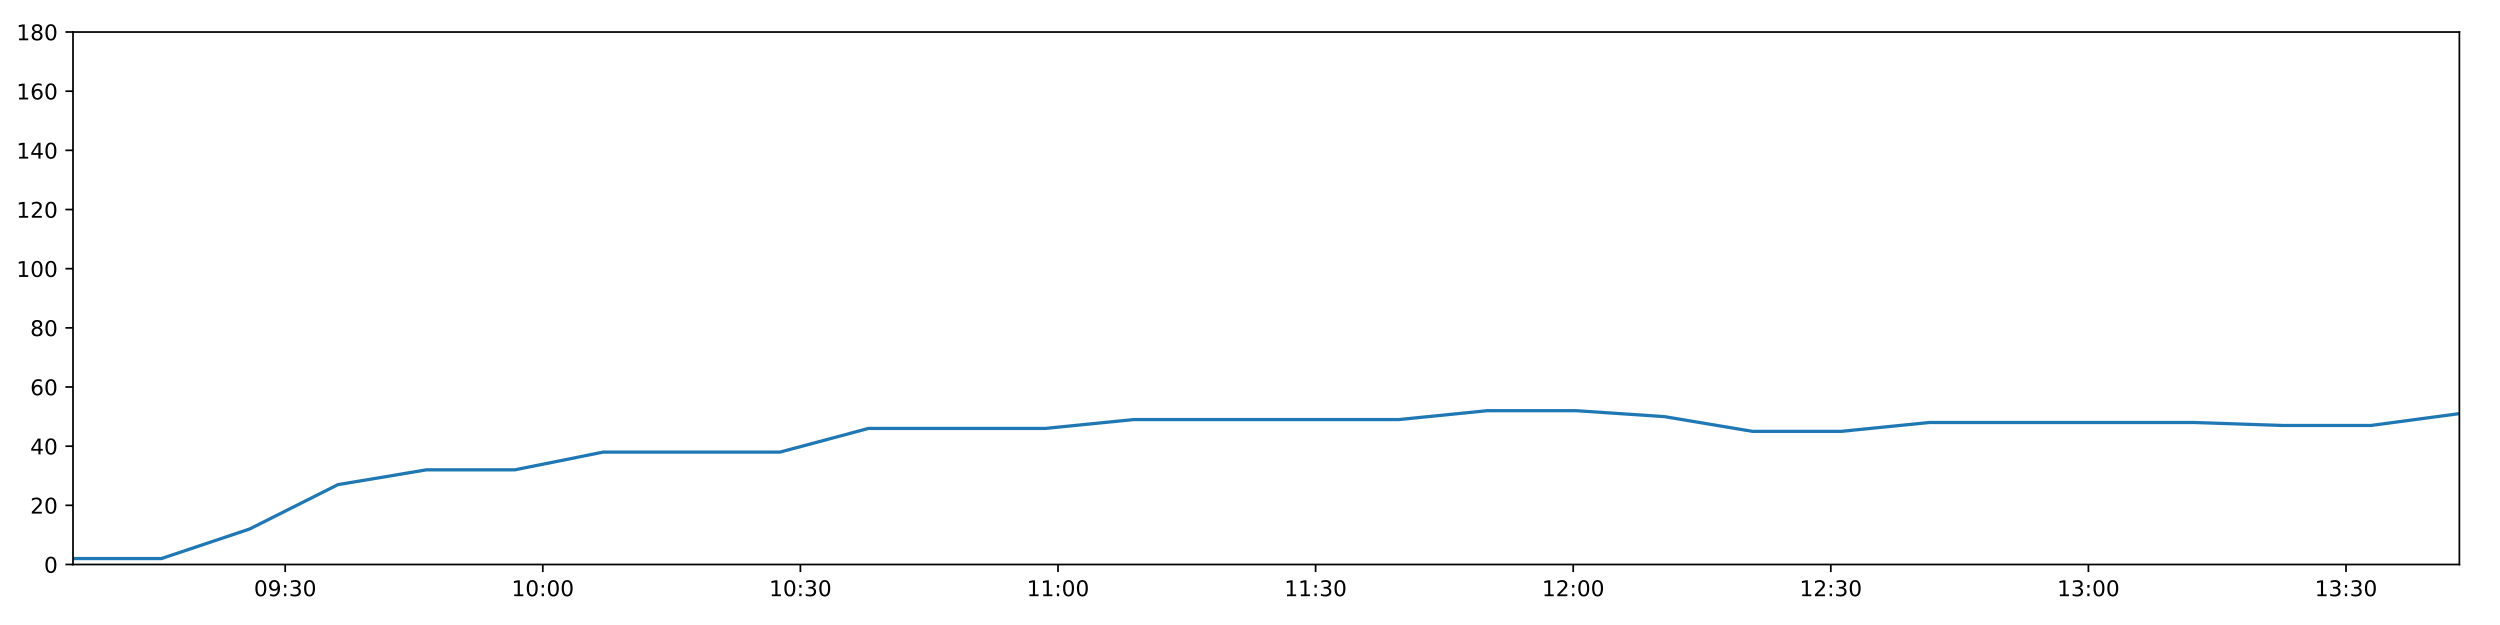
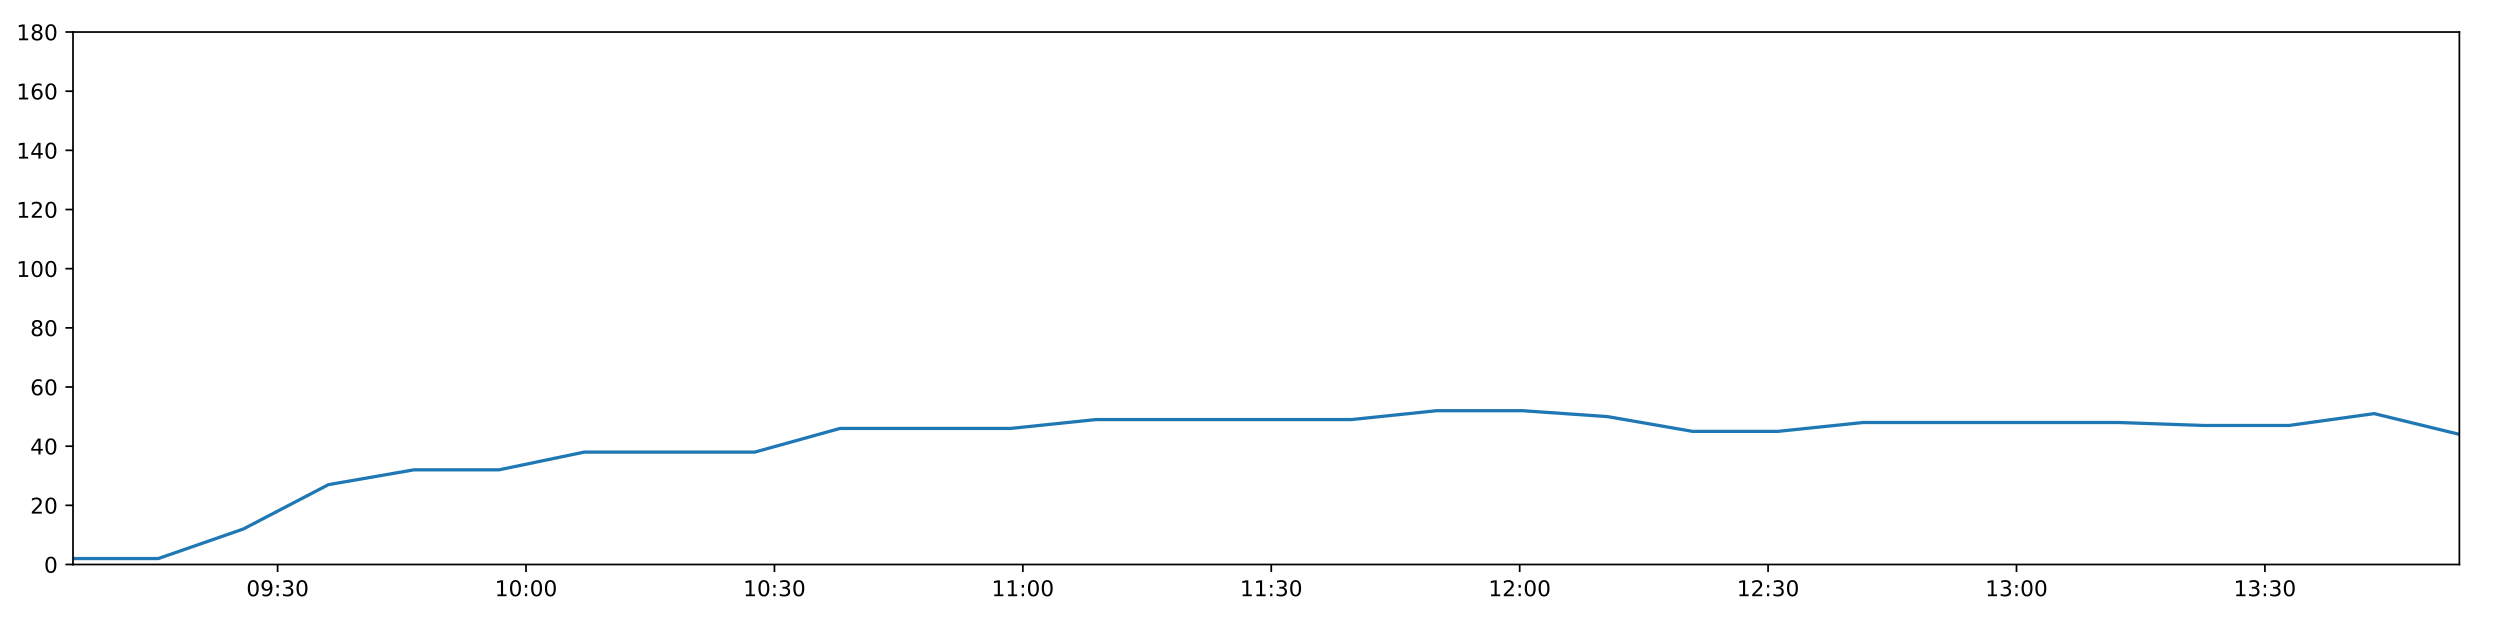
<svg xmlns="http://www.w3.org/2000/svg" xmlns:xlink="http://www.w3.org/1999/xlink" height="288pt" version="1.1" viewBox="0 0 1152 288" width="1152pt">
  <defs>
    <style type="text/css">
*{stroke-linecap:butt;stroke-linejoin:round;}
  </style>
  </defs>
  <g id="figure_1">
    <g id="patch_1">
      <path d="M 0 288  L 1152 288  L 1152 0  L 0 0  z " style="fill:#ffffff;" />
    </g>
    <g id="axes_1">
      <g id="patch_2">
        <path d="M 33.64 260.12  L 1133.28 260.12  L 1133.28 14.76  L 33.64 14.76  z " style="fill:#ffffff;" />
      </g>
      <g id="matplotlib.axis_1">
        <g id="xtick_1">
          <g id="line2d_1">
            <defs>
-               <path d="M 0 0  L 0 3.5  " id="m5ad2f1312f" style="stroke:#000000;stroke-width:0.8;" />
-             </defs>
-             <g>
-               <use style="stroke:#000000;stroke-width:0.8;" x="131.417" xlink:href="#m5ad2f1312f" y="260.12" />
+               <path d="M 0 0  L 0 3.5  " id="ma74bf2b8d7" style="stroke:#000000;stroke-width:0.8;" />
+             </defs>
+             <g>
+               <use style="stroke:#000000;stroke-width:0.8;" x="127.928" xlink:href="#ma74bf2b8d7" y="260.12" />
            </g>
          </g>
          <g id="text_1">
            <defs>
              <path d="M 31.781 66.406  Q 24.172 66.406 20.328 58.906  Q 16.5 51.422 16.5 36.375  Q 16.5 21.391 20.328 13.891  Q 24.172 6.391 31.781 6.391  Q 39.453 6.391 43.281 13.891  Q 47.125 21.391 47.125 36.375  Q 47.125 51.422 43.281 58.906  Q 39.453 66.406 31.781 66.406  z M 31.781 74.219  Q 44.047 74.219 50.516 64.516  Q 56.984 54.828 56.984 36.375  Q 56.984 17.969 50.516 8.266  Q 44.047 -1.422 31.781 -1.422  Q 19.531 -1.422 13.062 8.266  Q 6.594 17.969 6.594 36.375  Q 6.594 54.828 13.062 64.516  Q 19.531 74.219 31.781 74.219  z " id="DejaVuSans-48" />
              <path d="M 10.984 1.516  L 10.984 10.5  Q 14.703 8.734 18.5 7.812  Q 22.312 6.891 25.984 6.891  Q 35.75 6.891 40.891 13.453  Q 46.047 20.016 46.781 33.406  Q 43.953 29.203 39.594 26.953  Q 35.25 24.703 29.984 24.703  Q 19.047 24.703 12.672 31.312  Q 6.297 37.938 6.297 49.422  Q 6.297 60.641 12.938 67.422  Q 19.578 74.219 30.609 74.219  Q 43.266 74.219 49.922 64.516  Q 56.594 54.828 56.594 36.375  Q 56.594 19.141 48.406 8.859  Q 40.234 -1.422 26.422 -1.422  Q 22.703 -1.422 18.891 -0.688  Q 15.094 0.047 10.984 1.516  z M 30.609 32.422  Q 37.25 32.422 41.125 36.953  Q 45.016 41.5 45.016 49.422  Q 45.016 57.281 41.125 61.844  Q 37.25 66.406 30.609 66.406  Q 23.969 66.406 20.094 61.844  Q 16.219 57.281 16.219 49.422  Q 16.219 41.5 20.094 36.953  Q 23.969 32.422 30.609 32.422  z " id="DejaVuSans-57" />
              <path d="M 11.719 12.406  L 22.016 12.406  L 22.016 0  L 11.719 0  z M 11.719 51.703  L 22.016 51.703  L 22.016 39.312  L 11.719 39.312  z " id="DejaVuSans-58" />
              <path d="M 40.578 39.312  Q 47.656 37.797 51.625 33  Q 55.609 28.219 55.609 21.188  Q 55.609 10.406 48.188 4.484  Q 40.766 -1.422 27.094 -1.422  Q 22.516 -1.422 17.656 -0.516  Q 12.797 0.391 7.625 2.203  L 7.625 11.719  Q 11.719 9.328 16.594 8.109  Q 21.484 6.891 26.812 6.891  Q 36.078 6.891 40.938 10.547  Q 45.797 14.203 45.797 21.188  Q 45.797 27.641 41.281 31.266  Q 36.766 34.906 28.719 34.906  L 20.219 34.906  L 20.219 43.016  L 29.109 43.016  Q 36.375 43.016 40.234 45.922  Q 44.094 48.828 44.094 54.297  Q 44.094 59.906 40.109 62.906  Q 36.141 65.922 28.719 65.922  Q 24.656 65.922 20.016 65.031  Q 15.375 64.156 9.812 62.312  L 9.812 71.094  Q 15.438 72.656 20.344 73.438  Q 25.25 74.219 29.594 74.219  Q 40.828 74.219 47.359 69.109  Q 53.906 64.016 53.906 55.328  Q 53.906 49.266 50.438 45.094  Q 46.969 40.922 40.578 39.312  z " id="DejaVuSans-51" />
            </defs>
-             <g transform="translate(117.0074 274.7184)scale(0.1 -0.1)">
+             <g transform="translate(113.5183 274.7184)scale(0.1 -0.1)">
              <use xlink:href="#DejaVuSans-48" />
              <use x="63.623" xlink:href="#DejaVuSans-57" />
              <use x="127.246" xlink:href="#DejaVuSans-58" />
              <use x="160.938" xlink:href="#DejaVuSans-51" />
              <use x="224.561" xlink:href="#DejaVuSans-48" />
            </g>
          </g>
        </g>
        <g id="xtick_2">
          <g id="line2d_2">
            <g>
-               <use style="stroke:#000000;stroke-width:0.8;" x="250.12" xlink:href="#m5ad2f1312f" y="260.12" />
+               <use style="stroke:#000000;stroke-width:0.8;" x="242.395" xlink:href="#ma74bf2b8d7" y="260.12" />
            </g>
          </g>
          <g id="text_2">
            <defs>
              <path d="M 12.406 8.297  L 28.516 8.297  L 28.516 63.922  L 10.984 60.406  L 10.984 69.391  L 28.422 72.906  L 38.281 72.906  L 38.281 8.297  L 54.391 8.297  L 54.391 0  L 12.406 0  z " id="DejaVuSans-49" />
            </defs>
-             <g transform="translate(235.7109 274.7184)scale(0.1 -0.1)">
+             <g transform="translate(227.9861 274.7184)scale(0.1 -0.1)">
              <use xlink:href="#DejaVuSans-49" />
              <use x="63.623" xlink:href="#DejaVuSans-48" />
              <use x="127.246" xlink:href="#DejaVuSans-58" />
              <use x="160.938" xlink:href="#DejaVuSans-48" />
              <use x="224.561" xlink:href="#DejaVuSans-48" />
            </g>
          </g>
        </g>
        <g id="xtick_3">
          <g id="line2d_3">
            <g>
-               <use style="stroke:#000000;stroke-width:0.8;" x="368.824" xlink:href="#m5ad2f1312f" y="260.12" />
+               <use style="stroke:#000000;stroke-width:0.8;" x="356.863" xlink:href="#ma74bf2b8d7" y="260.12" />
            </g>
          </g>
          <g id="text_3">
-             <g transform="translate(354.4145 274.7184)scale(0.1 -0.1)">
+             <g transform="translate(342.4538 274.7184)scale(0.1 -0.1)">
              <use xlink:href="#DejaVuSans-49" />
              <use x="63.623" xlink:href="#DejaVuSans-48" />
              <use x="127.246" xlink:href="#DejaVuSans-58" />
              <use x="160.938" xlink:href="#DejaVuSans-51" />
              <use x="224.561" xlink:href="#DejaVuSans-48" />
            </g>
          </g>
        </g>
        <g id="xtick_4">
          <g id="line2d_4">
            <g>
-               <use style="stroke:#000000;stroke-width:0.8;" x="487.527" xlink:href="#m5ad2f1312f" y="260.12" />
+               <use style="stroke:#000000;stroke-width:0.8;" x="471.331" xlink:href="#ma74bf2b8d7" y="260.12" />
            </g>
          </g>
          <g id="text_4">
-             <g transform="translate(473.1181 274.7184)scale(0.1 -0.1)">
+             <g transform="translate(456.9216 274.7184)scale(0.1 -0.1)">
              <use xlink:href="#DejaVuSans-49" />
              <use x="63.623" xlink:href="#DejaVuSans-49" />
              <use x="127.246" xlink:href="#DejaVuSans-58" />
              <use x="160.938" xlink:href="#DejaVuSans-48" />
              <use x="224.561" xlink:href="#DejaVuSans-48" />
            </g>
          </g>
        </g>
        <g id="xtick_5">
          <g id="line2d_5">
            <g>
-               <use style="stroke:#000000;stroke-width:0.8;" x="606.231" xlink:href="#m5ad2f1312f" y="260.12" />
+               <use style="stroke:#000000;stroke-width:0.8;" x="585.799" xlink:href="#ma74bf2b8d7" y="260.12" />
            </g>
          </g>
          <g id="text_5">
-             <g transform="translate(591.8216 274.7184)scale(0.1 -0.1)">
+             <g transform="translate(571.3894 274.7184)scale(0.1 -0.1)">
              <use xlink:href="#DejaVuSans-49" />
              <use x="63.623" xlink:href="#DejaVuSans-49" />
              <use x="127.246" xlink:href="#DejaVuSans-58" />
              <use x="160.938" xlink:href="#DejaVuSans-51" />
              <use x="224.561" xlink:href="#DejaVuSans-48" />
            </g>
          </g>
        </g>
        <g id="xtick_6">
          <g id="line2d_6">
            <g>
-               <use style="stroke:#000000;stroke-width:0.8;" x="724.935" xlink:href="#m5ad2f1312f" y="260.12" />
+               <use style="stroke:#000000;stroke-width:0.8;" x="700.266" xlink:href="#ma74bf2b8d7" y="260.12" />
            </g>
          </g>
          <g id="text_6">
            <defs>
              <path d="M 19.188 8.297  L 53.609 8.297  L 53.609 0  L 7.328 0  L 7.328 8.297  Q 12.938 14.109 22.625 23.891  Q 32.328 33.688 34.812 36.531  Q 39.547 41.844 41.422 45.531  Q 43.312 49.219 43.312 52.781  Q 43.312 58.594 39.234 62.25  Q 35.156 65.922 28.609 65.922  Q 23.969 65.922 18.812 64.312  Q 13.672 62.703 7.812 59.422  L 7.812 69.391  Q 13.766 71.781 18.938 73  Q 24.125 74.219 28.422 74.219  Q 39.75 74.219 46.484 68.547  Q 53.219 62.891 53.219 53.422  Q 53.219 48.922 51.531 44.891  Q 49.859 40.875 45.406 35.406  Q 44.188 33.984 37.641 27.219  Q 31.109 20.453 19.188 8.297  z " id="DejaVuSans-50" />
            </defs>
-             <g transform="translate(710.5252 274.7184)scale(0.1 -0.1)">
+             <g transform="translate(685.8571 274.7184)scale(0.1 -0.1)">
              <use xlink:href="#DejaVuSans-49" />
              <use x="63.623" xlink:href="#DejaVuSans-50" />
              <use x="127.246" xlink:href="#DejaVuSans-58" />
              <use x="160.938" xlink:href="#DejaVuSans-48" />
              <use x="224.561" xlink:href="#DejaVuSans-48" />
            </g>
          </g>
        </g>
        <g id="xtick_7">
          <g id="line2d_7">
            <g>
-               <use style="stroke:#000000;stroke-width:0.8;" x="843.638" xlink:href="#m5ad2f1312f" y="260.12" />
+               <use style="stroke:#000000;stroke-width:0.8;" x="814.734" xlink:href="#ma74bf2b8d7" y="260.12" />
            </g>
          </g>
          <g id="text_7">
-             <g transform="translate(829.2288 274.7184)scale(0.1 -0.1)">
+             <g transform="translate(800.3249 274.7184)scale(0.1 -0.1)">
              <use xlink:href="#DejaVuSans-49" />
              <use x="63.623" xlink:href="#DejaVuSans-50" />
              <use x="127.246" xlink:href="#DejaVuSans-58" />
              <use x="160.938" xlink:href="#DejaVuSans-51" />
              <use x="224.561" xlink:href="#DejaVuSans-48" />
            </g>
          </g>
        </g>
        <g id="xtick_8">
          <g id="line2d_8">
            <g>
-               <use style="stroke:#000000;stroke-width:0.8;" x="962.342" xlink:href="#m5ad2f1312f" y="260.12" />
+               <use style="stroke:#000000;stroke-width:0.8;" x="929.202" xlink:href="#ma74bf2b8d7" y="260.12" />
            </g>
          </g>
          <g id="text_8">
-             <g transform="translate(947.9323 274.7184)scale(0.1 -0.1)">
+             <g transform="translate(914.7926 274.7184)scale(0.1 -0.1)">
              <use xlink:href="#DejaVuSans-49" />
              <use x="63.623" xlink:href="#DejaVuSans-51" />
              <use x="127.246" xlink:href="#DejaVuSans-58" />
              <use x="160.938" xlink:href="#DejaVuSans-48" />
              <use x="224.561" xlink:href="#DejaVuSans-48" />
            </g>
          </g>
        </g>
        <g id="xtick_9">
          <g id="line2d_9">
            <g>
-               <use style="stroke:#000000;stroke-width:0.8;" x="1081.045" xlink:href="#m5ad2f1312f" y="260.12" />
+               <use style="stroke:#000000;stroke-width:0.8;" x="1043.67" xlink:href="#ma74bf2b8d7" y="260.12" />
            </g>
          </g>
          <g id="text_9">
-             <g transform="translate(1066.636 274.7184)scale(0.1 -0.1)">
+             <g transform="translate(1029.26 274.7184)scale(0.1 -0.1)">
              <use xlink:href="#DejaVuSans-49" />
              <use x="63.623" xlink:href="#DejaVuSans-51" />
              <use x="127.246" xlink:href="#DejaVuSans-58" />
              <use x="160.938" xlink:href="#DejaVuSans-51" />
              <use x="224.561" xlink:href="#DejaVuSans-48" />
            </g>
          </g>
        </g>
      </g>
      <g id="matplotlib.axis_2">
        <g id="ytick_1">
          <g id="line2d_10">
            <defs>
-               <path d="M 0 0  L -3.5 0  " id="m02aebc1626" style="stroke:#000000;stroke-width:0.8;" />
-             </defs>
-             <g>
-               <use style="stroke:#000000;stroke-width:0.8;" x="33.64" xlink:href="#m02aebc1626" y="260.12" />
+               <path d="M 0 0  L -3.5 0  " id="mdee18508ad" style="stroke:#000000;stroke-width:0.8;" />
+             </defs>
+             <g>
+               <use style="stroke:#000000;stroke-width:0.8;" x="33.64" xlink:href="#mdee18508ad" y="260.12" />
            </g>
          </g>
          <g id="text_10">
            <g transform="translate(20.2775 263.9192)scale(0.1 -0.1)">
              <use xlink:href="#DejaVuSans-48" />
            </g>
          </g>
        </g>
        <g id="ytick_2">
          <g id="line2d_11">
            <g>
-               <use style="stroke:#000000;stroke-width:0.8;" x="33.64" xlink:href="#m02aebc1626" y="232.858" />
+               <use style="stroke:#000000;stroke-width:0.8;" x="33.64" xlink:href="#mdee18508ad" y="232.858" />
            </g>
          </g>
          <g id="text_11">
            <g transform="translate(13.915 236.657)scale(0.1 -0.1)">
              <use xlink:href="#DejaVuSans-50" />
              <use x="63.623" xlink:href="#DejaVuSans-48" />
            </g>
          </g>
        </g>
        <g id="ytick_3">
          <g id="line2d_12">
            <g>
-               <use style="stroke:#000000;stroke-width:0.8;" x="33.64" xlink:href="#m02aebc1626" y="205.596" />
+               <use style="stroke:#000000;stroke-width:0.8;" x="33.64" xlink:href="#mdee18508ad" y="205.596" />
            </g>
          </g>
          <g id="text_12">
            <defs>
              <path d="M 37.797 64.312  L 12.891 25.391  L 37.797 25.391  z M 35.203 72.906  L 47.609 72.906  L 47.609 25.391  L 58.016 25.391  L 58.016 17.188  L 47.609 17.188  L 47.609 0  L 37.797 0  L 37.797 17.188  L 4.891 17.188  L 4.891 26.703  z " id="DejaVuSans-52" />
            </defs>
            <g transform="translate(13.915 209.3948)scale(0.1 -0.1)">
              <use xlink:href="#DejaVuSans-52" />
              <use x="63.623" xlink:href="#DejaVuSans-48" />
            </g>
          </g>
        </g>
        <g id="ytick_4">
          <g id="line2d_13">
            <g>
-               <use style="stroke:#000000;stroke-width:0.8;" x="33.64" xlink:href="#m02aebc1626" y="178.333" />
+               <use style="stroke:#000000;stroke-width:0.8;" x="33.64" xlink:href="#mdee18508ad" y="178.333" />
            </g>
          </g>
          <g id="text_13">
            <defs>
              <path d="M 33.016 40.375  Q 26.375 40.375 22.484 35.828  Q 18.609 31.297 18.609 23.391  Q 18.609 15.531 22.484 10.953  Q 26.375 6.391 33.016 6.391  Q 39.656 6.391 43.531 10.953  Q 47.406 15.531 47.406 23.391  Q 47.406 31.297 43.531 35.828  Q 39.656 40.375 33.016 40.375  z M 52.594 71.297  L 52.594 62.312  Q 48.875 64.062 45.094 64.984  Q 41.312 65.922 37.594 65.922  Q 27.828 65.922 22.672 59.328  Q 17.531 52.734 16.797 39.406  Q 19.672 43.656 24.016 45.922  Q 28.375 48.188 33.594 48.188  Q 44.578 48.188 50.953 41.516  Q 57.328 34.859 57.328 23.391  Q 57.328 12.156 50.688 5.359  Q 44.047 -1.422 33.016 -1.422  Q 20.359 -1.422 13.672 8.266  Q 6.984 17.969 6.984 36.375  Q 6.984 53.656 15.188 63.938  Q 23.391 74.219 37.203 74.219  Q 40.922 74.219 44.703 73.484  Q 48.484 72.75 52.594 71.297  z " id="DejaVuSans-54" />
            </defs>
            <g transform="translate(13.915 182.1326)scale(0.1 -0.1)">
              <use xlink:href="#DejaVuSans-54" />
              <use x="63.623" xlink:href="#DejaVuSans-48" />
            </g>
          </g>
        </g>
        <g id="ytick_5">
          <g id="line2d_14">
            <g>
-               <use style="stroke:#000000;stroke-width:0.8;" x="33.64" xlink:href="#m02aebc1626" y="151.071" />
+               <use style="stroke:#000000;stroke-width:0.8;" x="33.64" xlink:href="#mdee18508ad" y="151.071" />
            </g>
          </g>
          <g id="text_14">
            <defs>
              <path d="M 31.781 34.625  Q 24.75 34.625 20.719 30.859  Q 16.703 27.094 16.703 20.516  Q 16.703 13.922 20.719 10.156  Q 24.75 6.391 31.781 6.391  Q 38.812 6.391 42.859 10.172  Q 46.922 13.969 46.922 20.516  Q 46.922 27.094 42.891 30.859  Q 38.875 34.625 31.781 34.625  z M 21.922 38.812  Q 15.578 40.375 12.031 44.719  Q 8.5 49.078 8.5 55.328  Q 8.5 64.062 14.719 69.141  Q 20.953 74.219 31.781 74.219  Q 42.672 74.219 48.875 69.141  Q 55.078 64.062 55.078 55.328  Q 55.078 49.078 51.531 44.719  Q 48 40.375 41.703 38.812  Q 48.828 37.156 52.797 32.312  Q 56.781 27.484 56.781 20.516  Q 56.781 9.906 50.312 4.234  Q 43.844 -1.422 31.781 -1.422  Q 19.734 -1.422 13.25 4.234  Q 6.781 9.906 6.781 20.516  Q 6.781 27.484 10.781 32.312  Q 14.797 37.156 21.922 38.812  z M 18.312 54.391  Q 18.312 48.734 21.844 45.562  Q 25.391 42.391 31.781 42.391  Q 38.141 42.391 41.719 45.562  Q 45.312 48.734 45.312 54.391  Q 45.312 60.062 41.719 63.234  Q 38.141 66.406 31.781 66.406  Q 25.391 66.406 21.844 63.234  Q 18.312 60.062 18.312 54.391  z " id="DejaVuSans-56" />
            </defs>
            <g transform="translate(13.915 154.8703)scale(0.1 -0.1)">
              <use xlink:href="#DejaVuSans-56" />
              <use x="63.623" xlink:href="#DejaVuSans-48" />
            </g>
          </g>
        </g>
        <g id="ytick_6">
          <g id="line2d_15">
            <g>
-               <use style="stroke:#000000;stroke-width:0.8;" x="33.64" xlink:href="#m02aebc1626" y="123.809" />
+               <use style="stroke:#000000;stroke-width:0.8;" x="33.64" xlink:href="#mdee18508ad" y="123.809" />
            </g>
          </g>
          <g id="text_15">
            <g transform="translate(7.5525 127.6081)scale(0.1 -0.1)">
              <use xlink:href="#DejaVuSans-49" />
              <use x="63.623" xlink:href="#DejaVuSans-48" />
              <use x="127.246" xlink:href="#DejaVuSans-48" />
            </g>
          </g>
        </g>
        <g id="ytick_7">
          <g id="line2d_16">
            <g>
-               <use style="stroke:#000000;stroke-width:0.8;" x="33.64" xlink:href="#m02aebc1626" y="96.547" />
+               <use style="stroke:#000000;stroke-width:0.8;" x="33.64" xlink:href="#mdee18508ad" y="96.547" />
            </g>
          </g>
          <g id="text_16">
            <g transform="translate(7.5525 100.3459)scale(0.1 -0.1)">
              <use xlink:href="#DejaVuSans-49" />
              <use x="63.623" xlink:href="#DejaVuSans-50" />
              <use x="127.246" xlink:href="#DejaVuSans-48" />
            </g>
          </g>
        </g>
        <g id="ytick_8">
          <g id="line2d_17">
            <g>
-               <use style="stroke:#000000;stroke-width:0.8;" x="33.64" xlink:href="#m02aebc1626" y="69.284" />
+               <use style="stroke:#000000;stroke-width:0.8;" x="33.64" xlink:href="#mdee18508ad" y="69.284" />
            </g>
          </g>
          <g id="text_17">
            <g transform="translate(7.5525 73.08366)scale(0.1 -0.1)">
              <use xlink:href="#DejaVuSans-49" />
              <use x="63.623" xlink:href="#DejaVuSans-52" />
              <use x="127.246" xlink:href="#DejaVuSans-48" />
            </g>
          </g>
        </g>
        <g id="ytick_9">
          <g id="line2d_18">
            <g>
-               <use style="stroke:#000000;stroke-width:0.8;" x="33.64" xlink:href="#m02aebc1626" y="42.022" />
+               <use style="stroke:#000000;stroke-width:0.8;" x="33.64" xlink:href="#mdee18508ad" y="42.022" />
            </g>
          </g>
          <g id="text_18">
            <g transform="translate(7.5525 45.82144)scale(0.1 -0.1)">
              <use xlink:href="#DejaVuSans-49" />
              <use x="63.623" xlink:href="#DejaVuSans-54" />
              <use x="127.246" xlink:href="#DejaVuSans-48" />
            </g>
          </g>
        </g>
        <g id="ytick_10">
          <g id="line2d_19">
            <g>
-               <use style="stroke:#000000;stroke-width:0.8;" x="33.64" xlink:href="#m02aebc1626" y="14.76" />
+               <use style="stroke:#000000;stroke-width:0.8;" x="33.64" xlink:href="#mdee18508ad" y="14.76" />
            </g>
          </g>
          <g id="text_19">
            <g transform="translate(7.5525 18.55922)scale(0.1 -0.1)">
              <use xlink:href="#DejaVuSans-49" />
              <use x="63.623" xlink:href="#DejaVuSans-56" />
              <use x="127.246" xlink:href="#DejaVuSans-48" />
            </g>
          </g>
        </g>
      </g>
      <g id="line2d_20">
-         <path clip-path="url(#pdda7012c76)" d="M 33.64 257.394  L 74.342 257.394  L 115.022 243.763  L 155.719 223.316  L 196.489 216.5  L 237.175 216.5  L 277.946 208.322  L 318.672 208.322  L 359.425 208.322  L 400.19 197.417  L 440.968 197.417  L 481.735 197.417  L 522.536 193.328  L 563.226 193.328  L 603.946 193.328  L 644.679 193.328  L 685.403 189.238  L 726.141 189.238  L 766.869 191.964  L 807.584 198.78  L 848.298 198.78  L 889.021 194.691  L 929.74 194.691  L 970.461 194.691  L 1011.166 194.691  L 1051.838 196.054  L 1092.548 196.054  L 1133.28 190.601  " style="fill:none;stroke:#1f77b4;stroke-linecap:square;stroke-width:1.5;" />
+         <path clip-path="url(#p03194f108d)" d="M 33.64 257.394  L 72.89 257.394  L 112.118 243.763  L 151.363 223.316  L 190.678 216.5  L 229.912 216.5  L 269.228 208.322  L 308.501 208.322  L 347.8 208.322  L 387.11 197.417  L 426.433 197.417  L 465.745 197.417  L 505.09 193.328  L 544.328 193.328  L 583.595 193.328  L 622.875 193.328  L 662.146 189.238  L 701.43 189.238  L 740.705 191.964  L 779.966 198.78  L 819.228 198.78  L 858.497 194.691  L 897.764 194.691  L 937.031 194.691  L 976.284 194.691  L 1015.505 196.054  L 1054.762 196.054  L 1094.041 190.601  L 1133.28 200.143  " style="fill:none;stroke:#1f77b4;stroke-linecap:square;stroke-width:1.5;" />
      </g>
      <g id="patch_3">
        <path d="M 33.64 260.12  L 33.64 14.76  " style="fill:none;stroke:#000000;stroke-linecap:square;stroke-linejoin:miter;stroke-width:0.8;" />
      </g>
      <g id="patch_4">
        <path d="M 1133.28 260.12  L 1133.28 14.76  " style="fill:none;stroke:#000000;stroke-linecap:square;stroke-linejoin:miter;stroke-width:0.8;" />
      </g>
      <g id="patch_5">
        <path d="M 33.64 260.12  L 1133.28 260.12  " style="fill:none;stroke:#000000;stroke-linecap:square;stroke-linejoin:miter;stroke-width:0.8;" />
      </g>
      <g id="patch_6">
        <path d="M 33.64 14.76  L 1133.28 14.76  " style="fill:none;stroke:#000000;stroke-linecap:square;stroke-linejoin:miter;stroke-width:0.8;" />
      </g>
    </g>
  </g>
  <defs>
-     <clipPath id="pdda7012c76">
+     <clipPath id="p03194f108d">
      <rect height="245.36" width="1099.64" x="33.64" y="14.76" />
    </clipPath>
  </defs>
</svg>
